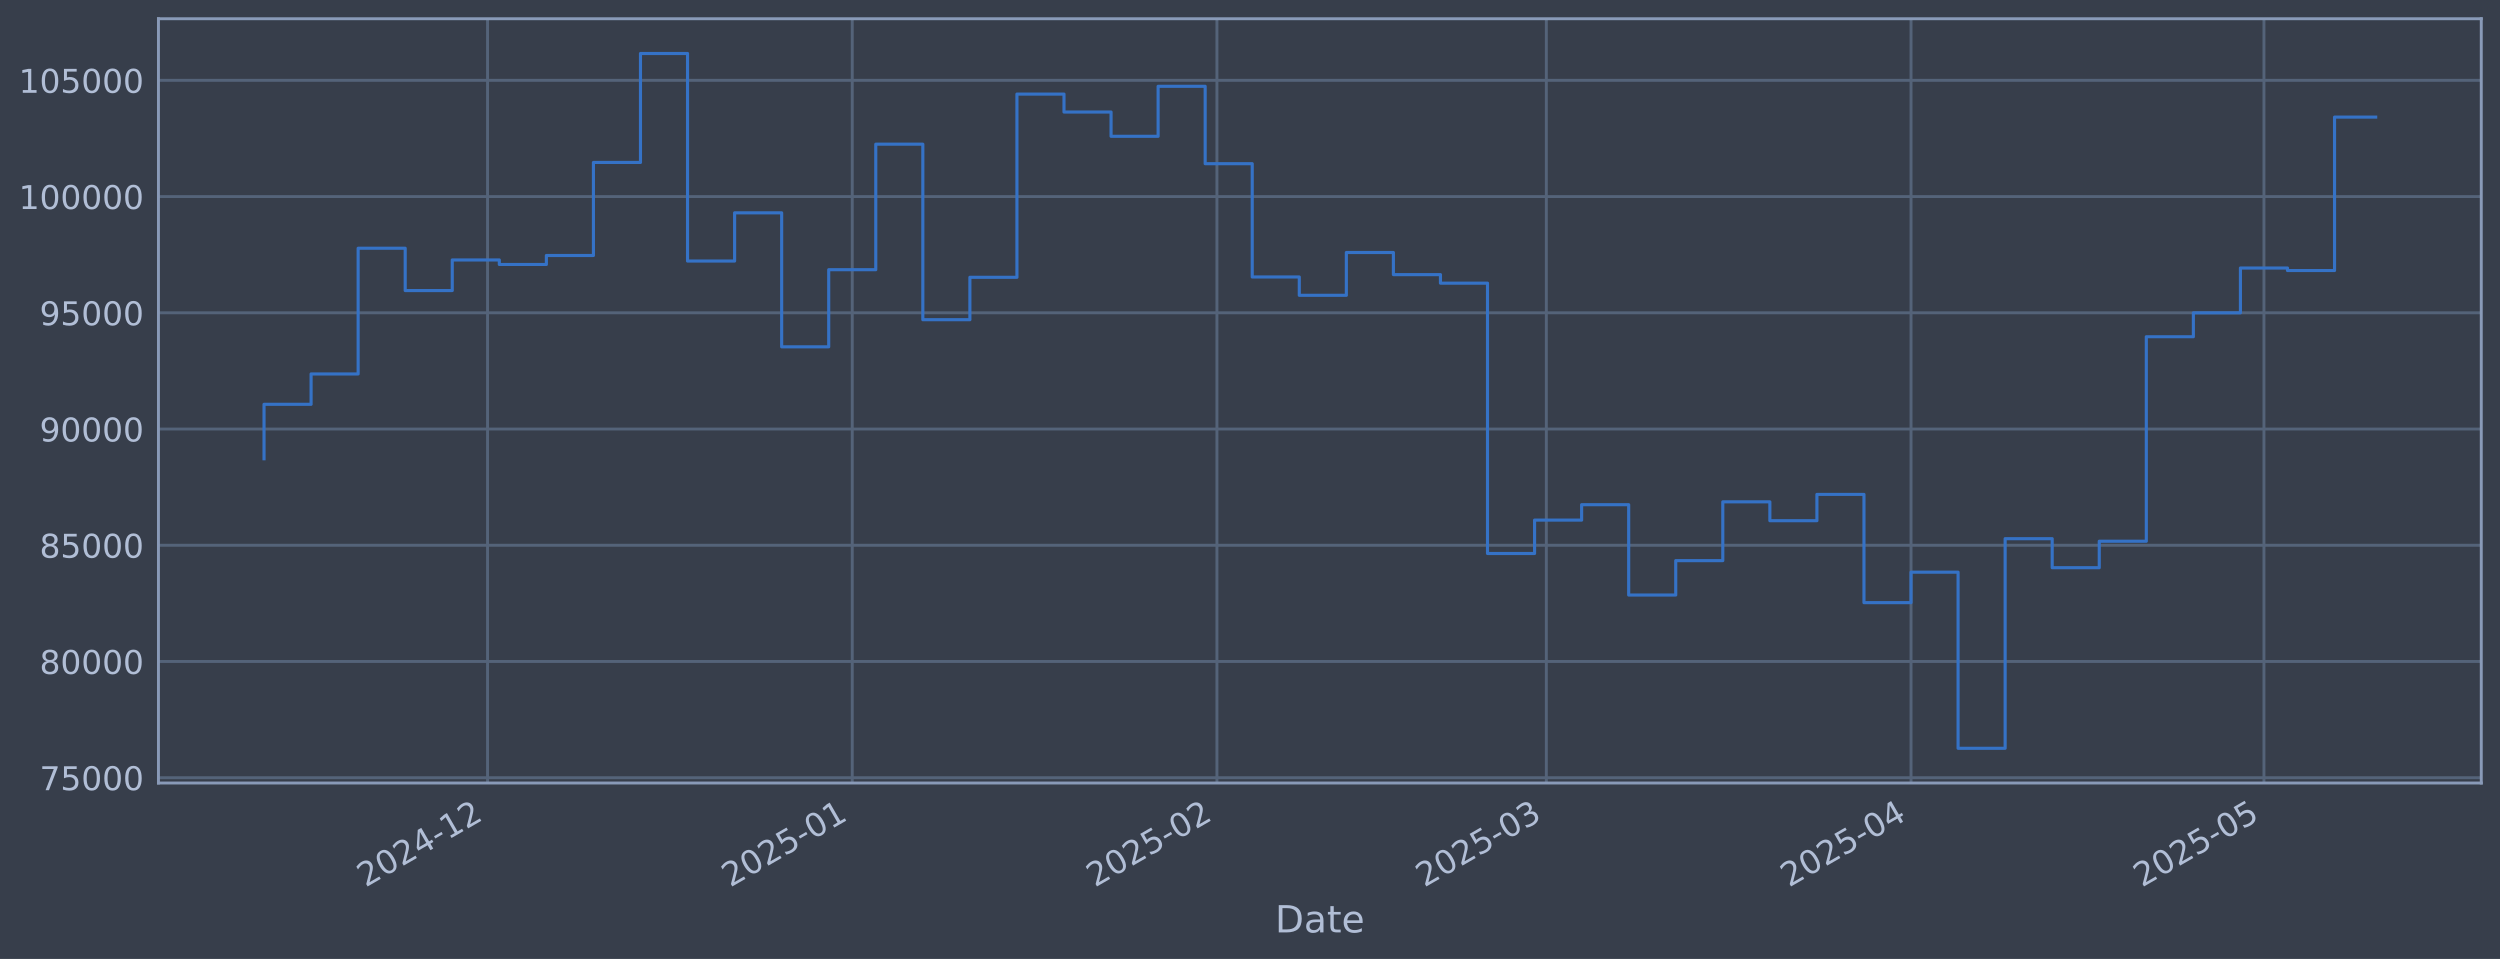
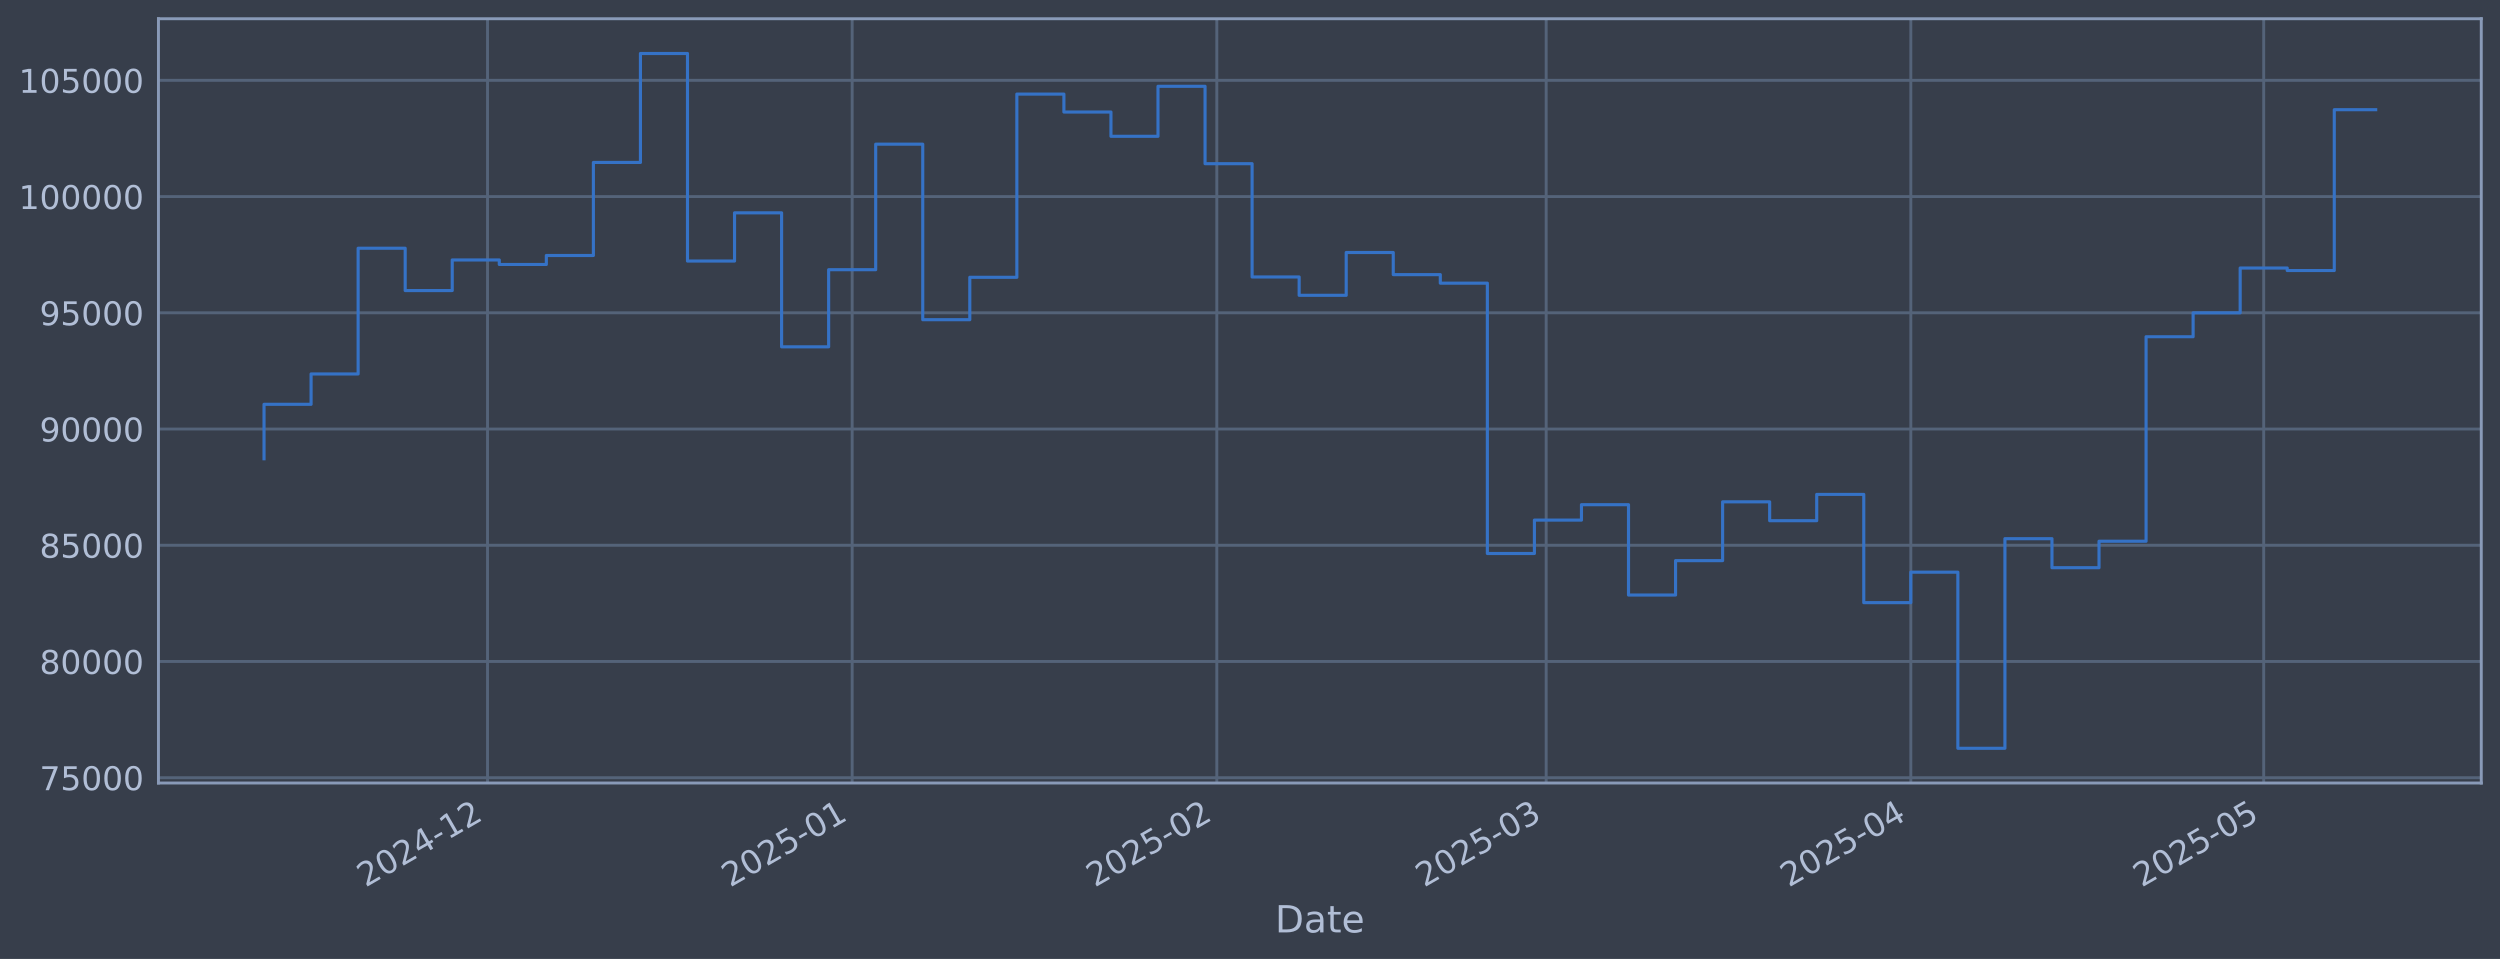
<svg xmlns="http://www.w3.org/2000/svg" xmlns:xlink="http://www.w3.org/1999/xlink" width="960.9pt" height="368.58pt" viewBox="0 0 960.9 368.58" version="1.1">
  <defs>
    <style type="text/css">*{stroke-linejoin: round; stroke-linecap: butt}</style>
  </defs>
  <g id="figure_1">
    <g id="patch_1">
      <path d="M 0 368.58  L 960.9 368.58  L 960.9 0  L 0 0  z " style="fill: #373e4b" />
    </g>
    <g id="axes_1">
      <g id="patch_2">
        <path d="M 60.901 300.96  L 953.701 300.96  L 953.701 7.2  L 60.901 7.2  z " style="fill: #373e4b" />
      </g>
      <g id="matplotlib.axis_1">
        <g id="xtick_1">
          <g id="line2d_1">
-             <path d="M 187.395 300.96  L 187.395 7.2  " clip-path="url(#p8f537cbc1a)" style="fill: none; stroke: #546379; stroke-width: 1.12; stroke-linecap: square" />
+             <path d="M 187.384 300.96  L 187.384 7.2  " clip-path="url(#p435c099bdc)" style="fill: none; stroke: #546379; stroke-width: 1.12; stroke-linecap: square" />
          </g>
          <g id="line2d_2" />
          <g id="text_1">
-             <g style="fill: #b1bed6" transform="translate(140.4915 341.1745) rotate(-30) scale(0.126 -0.126)">
+             <g style="fill: #b1bed6" transform="translate(140.4806 341.1745) rotate(-30) scale(0.126 -0.126)">
              <defs>
                <path id="DejaVuSans-32" d="M 1228 531  L 3431 531  L 3431 0  L 469 0  L 469 531  Q 828 903 1448 1529  Q 2069 2156 2228 2338  Q 2531 2678 2651 2914  Q 2772 3150 2772 3378  Q 2772 3750 2511 3984  Q 2250 4219 1831 4219  Q 1534 4219 1204 4116  Q 875 4013 500 3803  L 500 4441  Q 881 4594 1212 4672  Q 1544 4750 1819 4750  Q 2544 4750 2975 4387  Q 3406 4025 3406 3419  Q 3406 3131 3298 2873  Q 3191 2616 2906 2266  Q 2828 2175 2409 1742  Q 1991 1309 1228 531  z " transform="scale(0.015625)" />
                <path id="DejaVuSans-30" d="M 2034 4250  Q 1547 4250 1301 3770  Q 1056 3291 1056 2328  Q 1056 1369 1301 889  Q 1547 409 2034 409  Q 2525 409 2770 889  Q 3016 1369 3016 2328  Q 3016 3291 2770 3770  Q 2525 4250 2034 4250  z M 2034 4750  Q 2819 4750 3233 4129  Q 3647 3509 3647 2328  Q 3647 1150 3233 529  Q 2819 -91 2034 -91  Q 1250 -91 836 529  Q 422 1150 422 2328  Q 422 3509 836 4129  Q 1250 4750 2034 4750  z " transform="scale(0.015625)" />
                <path id="DejaVuSans-34" d="M 2419 4116  L 825 1625  L 2419 1625  L 2419 4116  z M 2253 4666  L 3047 4666  L 3047 1625  L 3713 1625  L 3713 1100  L 3047 1100  L 3047 0  L 2419 0  L 2419 1100  L 313 1100  L 313 1709  L 2253 4666  z " transform="scale(0.015625)" />
                <path id="DejaVuSans-2d" d="M 313 2009  L 1997 2009  L 1997 1497  L 313 1497  L 313 2009  z " transform="scale(0.015625)" />
                <path id="DejaVuSans-31" d="M 794 531  L 1825 531  L 1825 4091  L 703 3866  L 703 4441  L 1819 4666  L 2450 4666  L 2450 531  L 3481 531  L 3481 0  L 794 0  L 794 531  z " transform="scale(0.015625)" />
              </defs>
              <use xlink:href="#DejaVuSans-32" />
              <use xlink:href="#DejaVuSans-30" transform="translate(63.62305 0)" />
              <use xlink:href="#DejaVuSans-32" transform="translate(127.2461 0)" />
              <use xlink:href="#DejaVuSans-34" transform="translate(190.8691 0)" />
              <use xlink:href="#DejaVuSans-2d" transform="translate(254.4922 0)" />
              <use xlink:href="#DejaVuSans-31" transform="translate(290.5762 0)" />
              <use xlink:href="#DejaVuSans-32" transform="translate(354.1992 0)" />
            </g>
          </g>
        </g>
        <g id="xtick_2">
          <g id="line2d_3">
-             <path d="M 327.568 300.96  L 327.568 7.2  " clip-path="url(#p8f537cbc1a)" style="fill: none; stroke: #546379; stroke-width: 1.12; stroke-linecap: square" />
+             <path d="M 327.539 300.96  L 327.539 7.2  " clip-path="url(#p435c099bdc)" style="fill: none; stroke: #546379; stroke-width: 1.12; stroke-linecap: square" />
          </g>
          <g id="line2d_4" />
          <g id="text_2">
-             <g style="fill: #b1bed6" transform="translate(280.6644 341.1745) rotate(-30) scale(0.126 -0.126)">
+             <g style="fill: #b1bed6" transform="translate(280.6357 341.1745) rotate(-30) scale(0.126 -0.126)">
              <defs>
                <path id="DejaVuSans-35" d="M 691 4666  L 3169 4666  L 3169 4134  L 1269 4134  L 1269 2991  Q 1406 3038 1543 3061  Q 1681 3084 1819 3084  Q 2600 3084 3056 2656  Q 3513 2228 3513 1497  Q 3513 744 3044 326  Q 2575 -91 1722 -91  Q 1428 -91 1123 -41  Q 819 9 494 109  L 494 744  Q 775 591 1075 516  Q 1375 441 1709 441  Q 2250 441 2565 725  Q 2881 1009 2881 1497  Q 2881 1984 2565 2268  Q 2250 2553 1709 2553  Q 1456 2553 1204 2497  Q 953 2441 691 2322  L 691 4666  z " transform="scale(0.015625)" />
              </defs>
              <use xlink:href="#DejaVuSans-32" />
              <use xlink:href="#DejaVuSans-30" transform="translate(63.62305 0)" />
              <use xlink:href="#DejaVuSans-32" transform="translate(127.2461 0)" />
              <use xlink:href="#DejaVuSans-35" transform="translate(190.8691 0)" />
              <use xlink:href="#DejaVuSans-2d" transform="translate(254.4922 0)" />
              <use xlink:href="#DejaVuSans-30" transform="translate(290.5762 0)" />
              <use xlink:href="#DejaVuSans-31" transform="translate(354.1992 0)" />
            </g>
          </g>
        </g>
        <g id="xtick_3">
          <g id="line2d_5">
-             <path d="M 467.741 300.96  L 467.741 7.2  " clip-path="url(#p8f537cbc1a)" style="fill: none; stroke: #546379; stroke-width: 1.12; stroke-linecap: square" />
+             <path d="M 467.694 300.96  L 467.694 7.2  " clip-path="url(#p435c099bdc)" style="fill: none; stroke: #546379; stroke-width: 1.12; stroke-linecap: square" />
          </g>
          <g id="line2d_6" />
          <g id="text_3">
-             <g style="fill: #b1bed6" transform="translate(420.8373 341.1745) rotate(-30) scale(0.126 -0.126)">
+             <g style="fill: #b1bed6" transform="translate(420.7908 341.1745) rotate(-30) scale(0.126 -0.126)">
              <use xlink:href="#DejaVuSans-32" />
              <use xlink:href="#DejaVuSans-30" transform="translate(63.62305 0)" />
              <use xlink:href="#DejaVuSans-32" transform="translate(127.2461 0)" />
              <use xlink:href="#DejaVuSans-35" transform="translate(190.8691 0)" />
              <use xlink:href="#DejaVuSans-2d" transform="translate(254.4922 0)" />
              <use xlink:href="#DejaVuSans-30" transform="translate(290.5762 0)" />
              <use xlink:href="#DejaVuSans-32" transform="translate(354.1992 0)" />
            </g>
          </g>
        </g>
        <g id="xtick_4">
          <g id="line2d_7">
-             <path d="M 594.348 300.96  L 594.348 7.2  " clip-path="url(#p8f537cbc1a)" style="fill: none; stroke: #546379; stroke-width: 1.12; stroke-linecap: square" />
+             <path d="M 594.286 300.96  L 594.286 7.2  " clip-path="url(#p435c099bdc)" style="fill: none; stroke: #546379; stroke-width: 1.12; stroke-linecap: square" />
          </g>
          <g id="line2d_8" />
          <g id="text_4">
-             <g style="fill: #b1bed6" transform="translate(547.445 341.1745) rotate(-30) scale(0.126 -0.126)">
+             <g style="fill: #b1bed6" transform="translate(547.3825 341.1745) rotate(-30) scale(0.126 -0.126)">
              <defs>
                <path id="DejaVuSans-33" d="M 2597 2516  Q 3050 2419 3304 2112  Q 3559 1806 3559 1356  Q 3559 666 3084 287  Q 2609 -91 1734 -91  Q 1441 -91 1130 -33  Q 819 25 488 141  L 488 750  Q 750 597 1062 519  Q 1375 441 1716 441  Q 2309 441 2620 675  Q 2931 909 2931 1356  Q 2931 1769 2642 2001  Q 2353 2234 1838 2234  L 1294 2234  L 1294 2753  L 1863 2753  Q 2328 2753 2575 2939  Q 2822 3125 2822 3475  Q 2822 3834 2567 4026  Q 2313 4219 1838 4219  Q 1578 4219 1281 4162  Q 984 4106 628 3988  L 628 4550  Q 988 4650 1302 4700  Q 1616 4750 1894 4750  Q 2613 4750 3031 4423  Q 3450 4097 3450 3541  Q 3450 3153 3228 2886  Q 3006 2619 2597 2516  z " transform="scale(0.015625)" />
              </defs>
              <use xlink:href="#DejaVuSans-32" />
              <use xlink:href="#DejaVuSans-30" transform="translate(63.62305 0)" />
              <use xlink:href="#DejaVuSans-32" transform="translate(127.2461 0)" />
              <use xlink:href="#DejaVuSans-35" transform="translate(190.8691 0)" />
              <use xlink:href="#DejaVuSans-2d" transform="translate(254.4922 0)" />
              <use xlink:href="#DejaVuSans-30" transform="translate(290.5762 0)" />
              <use xlink:href="#DejaVuSans-33" transform="translate(354.1992 0)" />
            </g>
          </g>
        </g>
        <g id="xtick_5">
          <g id="line2d_9">
-             <path d="M 734.521 300.96  L 734.521 7.2  " clip-path="url(#p8f537cbc1a)" style="fill: none; stroke: #546379; stroke-width: 1.12; stroke-linecap: square" />
+             <path d="M 734.441 300.96  L 734.441 7.2  " clip-path="url(#p435c099bdc)" style="fill: none; stroke: #546379; stroke-width: 1.12; stroke-linecap: square" />
          </g>
          <g id="line2d_10" />
          <g id="text_5">
-             <g style="fill: #b1bed6" transform="translate(687.6179 341.1745) rotate(-30) scale(0.126 -0.126)">
+             <g style="fill: #b1bed6" transform="translate(687.5376 341.1745) rotate(-30) scale(0.126 -0.126)">
              <use xlink:href="#DejaVuSans-32" />
              <use xlink:href="#DejaVuSans-30" transform="translate(63.62305 0)" />
              <use xlink:href="#DejaVuSans-32" transform="translate(127.2461 0)" />
              <use xlink:href="#DejaVuSans-35" transform="translate(190.8691 0)" />
              <use xlink:href="#DejaVuSans-2d" transform="translate(254.4922 0)" />
              <use xlink:href="#DejaVuSans-30" transform="translate(290.5762 0)" />
              <use xlink:href="#DejaVuSans-34" transform="translate(354.1992 0)" />
            </g>
          </g>
        </g>
        <g id="xtick_6">
          <g id="line2d_11">
-             <path d="M 870.172 300.96  L 870.172 7.2  " clip-path="url(#p8f537cbc1a)" style="fill: none; stroke: #546379; stroke-width: 1.12; stroke-linecap: square" />
+             <path d="M 870.075 300.96  L 870.075 7.2  " clip-path="url(#p435c099bdc)" style="fill: none; stroke: #546379; stroke-width: 1.12; stroke-linecap: square" />
          </g>
          <g id="line2d_12" />
          <g id="text_6">
-             <g style="fill: #b1bed6" transform="translate(823.2691 341.1745) rotate(-30) scale(0.126 -0.126)">
+             <g style="fill: #b1bed6" transform="translate(823.1715 341.1745) rotate(-30) scale(0.126 -0.126)">
              <use xlink:href="#DejaVuSans-32" />
              <use xlink:href="#DejaVuSans-30" transform="translate(63.62305 0)" />
              <use xlink:href="#DejaVuSans-32" transform="translate(127.2461 0)" />
              <use xlink:href="#DejaVuSans-35" transform="translate(190.8691 0)" />
              <use xlink:href="#DejaVuSans-2d" transform="translate(254.4922 0)" />
              <use xlink:href="#DejaVuSans-30" transform="translate(290.5762 0)" />
              <use xlink:href="#DejaVuSans-35" transform="translate(354.1992 0)" />
            </g>
          </g>
        </g>
        <g id="text_7">
          <g style="fill: #b1bed6" transform="translate(490.0914 358.3856) scale(0.144 -0.144)">
            <defs>
              <path id="DejaVuSans-44" d="M 1259 4147  L 1259 519  L 2022 519  Q 2988 519 3436 956  Q 3884 1394 3884 2338  Q 3884 3275 3436 3711  Q 2988 4147 2022 4147  L 1259 4147  z M 628 4666  L 1925 4666  Q 3281 4666 3915 4102  Q 4550 3538 4550 2338  Q 4550 1131 3912 565  Q 3275 0 1925 0  L 628 0  L 628 4666  z " transform="scale(0.015625)" />
              <path id="DejaVuSans-61" d="M 2194 1759  Q 1497 1759 1228 1600  Q 959 1441 959 1056  Q 959 750 1161 570  Q 1363 391 1709 391  Q 2188 391 2477 730  Q 2766 1069 2766 1631  L 2766 1759  L 2194 1759  z M 3341 1997  L 3341 0  L 2766 0  L 2766 531  Q 2569 213 2275 61  Q 1981 -91 1556 -91  Q 1019 -91 701 211  Q 384 513 384 1019  Q 384 1609 779 1909  Q 1175 2209 1959 2209  L 2766 2209  L 2766 2266  Q 2766 2663 2505 2880  Q 2244 3097 1772 3097  Q 1472 3097 1187 3025  Q 903 2953 641 2809  L 641 3341  Q 956 3463 1253 3523  Q 1550 3584 1831 3584  Q 2591 3584 2966 3190  Q 3341 2797 3341 1997  z " transform="scale(0.015625)" />
              <path id="DejaVuSans-74" d="M 1172 4494  L 1172 3500  L 2356 3500  L 2356 3053  L 1172 3053  L 1172 1153  Q 1172 725 1289 603  Q 1406 481 1766 481  L 2356 481  L 2356 0  L 1766 0  Q 1100 0 847 248  Q 594 497 594 1153  L 594 3053  L 172 3053  L 172 3500  L 594 3500  L 594 4494  L 1172 4494  z " transform="scale(0.015625)" />
              <path id="DejaVuSans-65" d="M 3597 1894  L 3597 1613  L 953 1613  Q 991 1019 1311 708  Q 1631 397 2203 397  Q 2534 397 2845 478  Q 3156 559 3463 722  L 3463 178  Q 3153 47 2828 -22  Q 2503 -91 2169 -91  Q 1331 -91 842 396  Q 353 884 353 1716  Q 353 2575 817 3079  Q 1281 3584 2069 3584  Q 2775 3584 3186 3129  Q 3597 2675 3597 1894  z M 3022 2063  Q 3016 2534 2758 2815  Q 2500 3097 2075 3097  Q 1594 3097 1305 2825  Q 1016 2553 972 2059  L 3022 2063  z " transform="scale(0.015625)" />
            </defs>
            <use xlink:href="#DejaVuSans-44" />
            <use xlink:href="#DejaVuSans-61" transform="translate(77.00195 0)" />
            <use xlink:href="#DejaVuSans-74" transform="translate(138.2812 0)" />
            <use xlink:href="#DejaVuSans-65" transform="translate(177.4902 0)" />
          </g>
        </g>
      </g>
      <g id="matplotlib.axis_2">
        <g id="ytick_1">
          <g id="line2d_13">
-             <path d="M 60.901 298.924  L 953.701 298.924  " clip-path="url(#p8f537cbc1a)" style="fill: none; stroke: #546379; stroke-width: 1.12; stroke-linecap: square" />
+             <path d="M 60.901 298.924  L 953.701 298.924  " clip-path="url(#p435c099bdc)" style="fill: none; stroke: #546379; stroke-width: 1.12; stroke-linecap: square" />
          </g>
          <g id="line2d_14" />
          <g id="text_8">
            <g style="fill: #b1bed6" transform="translate(15.21675 303.7108) scale(0.126 -0.126)">
              <defs>
                <path id="DejaVuSans-37" d="M 525 4666  L 3525 4666  L 3525 4397  L 1831 0  L 1172 0  L 2766 4134  L 525 4134  L 525 4666  z " transform="scale(0.015625)" />
              </defs>
              <use xlink:href="#DejaVuSans-37" />
              <use xlink:href="#DejaVuSans-35" transform="translate(63.62305 0)" />
              <use xlink:href="#DejaVuSans-30" transform="translate(127.2461 0)" />
              <use xlink:href="#DejaVuSans-30" transform="translate(190.8691 0)" />
              <use xlink:href="#DejaVuSans-30" transform="translate(254.4922 0)" />
            </g>
          </g>
        </g>
        <g id="ytick_2">
          <g id="line2d_15">
-             <path d="M 60.901 254.25  L 953.701 254.25  " clip-path="url(#p8f537cbc1a)" style="fill: none; stroke: #546379; stroke-width: 1.12; stroke-linecap: square" />
+             <path d="M 60.901 254.25  L 953.701 254.25  " clip-path="url(#p435c099bdc)" style="fill: none; stroke: #546379; stroke-width: 1.12; stroke-linecap: square" />
          </g>
          <g id="line2d_16" />
          <g id="text_9">
            <g style="fill: #b1bed6" transform="translate(15.21675 259.037) scale(0.126 -0.126)">
              <defs>
                <path id="DejaVuSans-38" d="M 2034 2216  Q 1584 2216 1326 1975  Q 1069 1734 1069 1313  Q 1069 891 1326 650  Q 1584 409 2034 409  Q 2484 409 2743 651  Q 3003 894 3003 1313  Q 3003 1734 2745 1975  Q 2488 2216 2034 2216  z M 1403 2484  Q 997 2584 770 2862  Q 544 3141 544 3541  Q 544 4100 942 4425  Q 1341 4750 2034 4750  Q 2731 4750 3128 4425  Q 3525 4100 3525 3541  Q 3525 3141 3298 2862  Q 3072 2584 2669 2484  Q 3125 2378 3379 2068  Q 3634 1759 3634 1313  Q 3634 634 3220 271  Q 2806 -91 2034 -91  Q 1263 -91 848 271  Q 434 634 434 1313  Q 434 1759 690 2068  Q 947 2378 1403 2484  z M 1172 3481  Q 1172 3119 1398 2916  Q 1625 2713 2034 2713  Q 2441 2713 2670 2916  Q 2900 3119 2900 3481  Q 2900 3844 2670 4047  Q 2441 4250 2034 4250  Q 1625 4250 1398 4047  Q 1172 3844 1172 3481  z " transform="scale(0.015625)" />
              </defs>
              <use xlink:href="#DejaVuSans-38" />
              <use xlink:href="#DejaVuSans-30" transform="translate(63.62305 0)" />
              <use xlink:href="#DejaVuSans-30" transform="translate(127.2461 0)" />
              <use xlink:href="#DejaVuSans-30" transform="translate(190.8691 0)" />
              <use xlink:href="#DejaVuSans-30" transform="translate(254.4922 0)" />
            </g>
          </g>
        </g>
        <g id="ytick_3">
          <g id="line2d_17">
-             <path d="M 60.901 209.576  L 953.701 209.576  " clip-path="url(#p8f537cbc1a)" style="fill: none; stroke: #546379; stroke-width: 1.12; stroke-linecap: square" />
+             <path d="M 60.901 209.576  L 953.701 209.576  " clip-path="url(#p435c099bdc)" style="fill: none; stroke: #546379; stroke-width: 1.12; stroke-linecap: square" />
          </g>
          <g id="line2d_18" />
          <g id="text_10">
            <g style="fill: #b1bed6" transform="translate(15.21675 214.3633) scale(0.126 -0.126)">
              <use xlink:href="#DejaVuSans-38" />
              <use xlink:href="#DejaVuSans-35" transform="translate(63.62305 0)" />
              <use xlink:href="#DejaVuSans-30" transform="translate(127.2461 0)" />
              <use xlink:href="#DejaVuSans-30" transform="translate(190.8691 0)" />
              <use xlink:href="#DejaVuSans-30" transform="translate(254.4922 0)" />
            </g>
          </g>
        </g>
        <g id="ytick_4">
          <g id="line2d_19">
-             <path d="M 60.901 164.903  L 953.701 164.903  " clip-path="url(#p8f537cbc1a)" style="fill: none; stroke: #546379; stroke-width: 1.12; stroke-linecap: square" />
+             <path d="M 60.901 164.903  L 953.701 164.903  " clip-path="url(#p435c099bdc)" style="fill: none; stroke: #546379; stroke-width: 1.12; stroke-linecap: square" />
          </g>
          <g id="line2d_20" />
          <g id="text_11">
            <g style="fill: #b1bed6" transform="translate(15.21675 169.6896) scale(0.126 -0.126)">
              <defs>
                <path id="DejaVuSans-39" d="M 703 97  L 703 672  Q 941 559 1184 500  Q 1428 441 1663 441  Q 2288 441 2617 861  Q 2947 1281 2994 2138  Q 2813 1869 2534 1725  Q 2256 1581 1919 1581  Q 1219 1581 811 2004  Q 403 2428 403 3163  Q 403 3881 828 4315  Q 1253 4750 1959 4750  Q 2769 4750 3195 4129  Q 3622 3509 3622 2328  Q 3622 1225 3098 567  Q 2575 -91 1691 -91  Q 1453 -91 1209 -44  Q 966 3 703 97  z M 1959 2075  Q 2384 2075 2632 2365  Q 2881 2656 2881 3163  Q 2881 3666 2632 3958  Q 2384 4250 1959 4250  Q 1534 4250 1286 3958  Q 1038 3666 1038 3163  Q 1038 2656 1286 2365  Q 1534 2075 1959 2075  z " transform="scale(0.015625)" />
              </defs>
              <use xlink:href="#DejaVuSans-39" />
              <use xlink:href="#DejaVuSans-30" transform="translate(63.62305 0)" />
              <use xlink:href="#DejaVuSans-30" transform="translate(127.2461 0)" />
              <use xlink:href="#DejaVuSans-30" transform="translate(190.8691 0)" />
              <use xlink:href="#DejaVuSans-30" transform="translate(254.4922 0)" />
            </g>
          </g>
        </g>
        <g id="ytick_5">
          <g id="line2d_21">
-             <path d="M 60.901 120.229  L 953.701 120.229  " clip-path="url(#p8f537cbc1a)" style="fill: none; stroke: #546379; stroke-width: 1.12; stroke-linecap: square" />
+             <path d="M 60.901 120.229  L 953.701 120.229  " clip-path="url(#p435c099bdc)" style="fill: none; stroke: #546379; stroke-width: 1.12; stroke-linecap: square" />
          </g>
          <g id="line2d_22" />
          <g id="text_12">
            <g style="fill: #b1bed6" transform="translate(15.21675 125.0159) scale(0.126 -0.126)">
              <use xlink:href="#DejaVuSans-39" />
              <use xlink:href="#DejaVuSans-35" transform="translate(63.62305 0)" />
              <use xlink:href="#DejaVuSans-30" transform="translate(127.2461 0)" />
              <use xlink:href="#DejaVuSans-30" transform="translate(190.8691 0)" />
              <use xlink:href="#DejaVuSans-30" transform="translate(254.4922 0)" />
            </g>
          </g>
        </g>
        <g id="ytick_6">
          <g id="line2d_23">
-             <path d="M 60.901 75.555  L 953.701 75.555  " clip-path="url(#p8f537cbc1a)" style="fill: none; stroke: #546379; stroke-width: 1.12; stroke-linecap: square" />
+             <path d="M 60.901 75.555  L 953.701 75.555  " clip-path="url(#p435c099bdc)" style="fill: none; stroke: #546379; stroke-width: 1.12; stroke-linecap: square" />
          </g>
          <g id="line2d_24" />
          <g id="text_13">
            <g style="fill: #b1bed6" transform="translate(7.2 80.34213) scale(0.126 -0.126)">
              <use xlink:href="#DejaVuSans-31" />
              <use xlink:href="#DejaVuSans-30" transform="translate(63.62305 0)" />
              <use xlink:href="#DejaVuSans-30" transform="translate(127.2461 0)" />
              <use xlink:href="#DejaVuSans-30" transform="translate(190.8691 0)" />
              <use xlink:href="#DejaVuSans-30" transform="translate(254.4922 0)" />
              <use xlink:href="#DejaVuSans-30" transform="translate(318.1152 0)" />
            </g>
          </g>
        </g>
        <g id="ytick_7">
          <g id="line2d_25">
-             <path d="M 60.901 30.881  L 953.701 30.881  " clip-path="url(#p8f537cbc1a)" style="fill: none; stroke: #546379; stroke-width: 1.12; stroke-linecap: square" />
+             <path d="M 60.901 30.881  L 953.701 30.881  " clip-path="url(#p435c099bdc)" style="fill: none; stroke: #546379; stroke-width: 1.12; stroke-linecap: square" />
          </g>
          <g id="line2d_26" />
          <g id="text_14">
            <g style="fill: #b1bed6" transform="translate(7.2 35.6684) scale(0.126 -0.126)">
              <use xlink:href="#DejaVuSans-31" />
              <use xlink:href="#DejaVuSans-30" transform="translate(63.62305 0)" />
              <use xlink:href="#DejaVuSans-35" transform="translate(127.2461 0)" />
              <use xlink:href="#DejaVuSans-30" transform="translate(190.8691 0)" />
              <use xlink:href="#DejaVuSans-30" transform="translate(254.4922 0)" />
              <use xlink:href="#DejaVuSans-30" transform="translate(318.1152 0)" />
            </g>
          </g>
        </g>
      </g>
      <g id="line2d_27">
-         <path d="M 101.482 176.341  L 101.482 155.403  L 119.569 155.403  L 119.569 143.732  L 137.656 143.732  L 137.656 95.418  L 155.743 95.418  L 155.743 111.678  L 173.83 111.678  L 173.83 99.915  L 191.916 99.915  L 191.916 101.649  L 210.003 101.649  L 210.003 98.2  L 228.09 98.2  L 228.09 62.443  L 246.177 62.443  L 246.177 20.553  L 264.264 20.553  L 264.264 100.335  L 282.351 100.335  L 282.351 81.808  L 300.437 81.808  L 300.437 133.306  L 318.524 133.306  L 318.524 103.667  L 336.611 103.667  L 336.611 55.422  L 354.698 55.422  L 354.698 122.885  L 372.785 122.885  L 372.785 106.584  L 390.872 106.584  L 390.872 36.163  L 408.958 36.163  L 408.958 43.059  L 427.045 43.059  L 427.045 52.391  L 445.132 52.391  L 445.132 33.169  L 463.219 33.169  L 463.219 62.915  L 481.306 62.915  L 481.306 106.463  L 499.392 106.463  L 499.392 113.51  L 517.479 113.51  L 517.479 97.056  L 535.566 97.056  L 535.566 105.551  L 553.653 105.551  L 553.653 108.839  L 571.74 108.839  L 571.74 212.74  L 589.827 212.74  L 589.827 199.911  L 607.913 199.911  L 607.913 193.981  L 626 193.981  L 626 228.703  L 644.087 228.703  L 644.087 215.477  L 662.174 215.477  L 662.174 192.89  L 680.261 192.89  L 680.261 200.132  L 698.348 200.132  L 698.348 190.029  L 716.434 190.029  L 716.434 231.635  L 734.521 231.635  L 734.521 219.923  L 752.608 219.923  L 752.608 287.607  L 770.695 287.607  L 770.695 207.045  L 788.782 207.045  L 788.782 218.211  L 806.869 218.211  L 806.869 208.034  L 824.955 208.034  L 824.955 129.425  L 843.042 129.425  L 843.042 120.245  L 861.129 120.245  L 861.129 103.011  L 879.216 103.011  L 879.216 103.982  L 897.303 103.982  L 897.303 45.017  L 913.119 45.017  " clip-path="url(#p8f537cbc1a)" style="fill: none; stroke: #3572c6; stroke-width: 1.2; stroke-linecap: square" />
+         <path d="M 101.482 176.341  L 101.482 155.403  L 119.567 155.403  L 119.567 143.732  L 137.651 143.732  L 137.651 95.418  L 155.736 95.418  L 155.736 111.678  L 173.82 111.678  L 173.82 99.915  L 191.905 99.915  L 191.905 101.649  L 209.989 101.649  L 209.989 98.2  L 228.074 98.2  L 228.074 62.443  L 246.159 62.443  L 246.159 20.553  L 264.243 20.553  L 264.243 100.335  L 282.328 100.335  L 282.328 81.808  L 300.412 81.808  L 300.412 133.306  L 318.497 133.306  L 318.497 103.667  L 336.581 103.667  L 336.581 55.422  L 354.666 55.422  L 354.666 122.885  L 372.75 122.885  L 372.75 106.584  L 390.835 106.584  L 390.835 36.163  L 408.919 36.163  L 408.919 43.059  L 427.004 43.059  L 427.004 52.391  L 445.088 52.391  L 445.088 33.169  L 463.173 33.169  L 463.173 62.915  L 481.257 62.915  L 481.257 106.463  L 499.342 106.463  L 499.342 113.51  L 517.426 113.51  L 517.426 97.056  L 535.511 97.056  L 535.511 105.551  L 553.596 105.551  L 553.596 108.839  L 571.68 108.839  L 571.68 212.74  L 589.765 212.74  L 589.765 199.911  L 607.849 199.911  L 607.849 193.981  L 625.934 193.981  L 625.934 228.703  L 644.018 228.703  L 644.018 215.477  L 662.103 215.477  L 662.103 192.89  L 680.187 192.89  L 680.187 200.132  L 698.272 200.132  L 698.272 190.029  L 716.356 190.029  L 716.356 231.635  L 734.441 231.635  L 734.441 219.923  L 752.525 219.923  L 752.525 287.607  L 770.61 287.607  L 770.61 207.045  L 788.694 207.045  L 788.694 218.211  L 806.779 218.211  L 806.779 208.034  L 824.863 208.034  L 824.863 129.425  L 842.948 129.425  L 842.948 120.245  L 861.033 120.245  L 861.033 103.011  L 879.117 103.011  L 879.117 103.982  L 897.202 103.982  L 897.202 42.175  L 913.119 42.175  " clip-path="url(#p435c099bdc)" style="fill: none; stroke: #3572c6; stroke-width: 1.2; stroke-linecap: square" />
      </g>
      <g id="patch_3">
        <path d="M 60.901 300.96  L 60.901 7.2  " style="fill: none; stroke: #899ab8; stroke-width: 1.12; stroke-linejoin: miter; stroke-linecap: square" />
      </g>
      <g id="patch_4">
        <path d="M 953.701 300.96  L 953.701 7.2  " style="fill: none; stroke: #899ab8; stroke-width: 1.12; stroke-linejoin: miter; stroke-linecap: square" />
      </g>
      <g id="patch_5">
        <path d="M 60.901 300.96  L 953.701 300.96  " style="fill: none; stroke: #899ab8; stroke-width: 1.12; stroke-linejoin: miter; stroke-linecap: square" />
      </g>
      <g id="patch_6">
        <path d="M 60.901 7.2  L 953.701 7.2  " style="fill: none; stroke: #899ab8; stroke-width: 1.12; stroke-linejoin: miter; stroke-linecap: square" />
      </g>
    </g>
  </g>
  <defs>
-     <clipPath id="p8f537cbc1a">
+     <clipPath id="p435c099bdc">
      <rect x="60.901" y="7.2" width="892.8" height="293.76" />
    </clipPath>
  </defs>
</svg>
